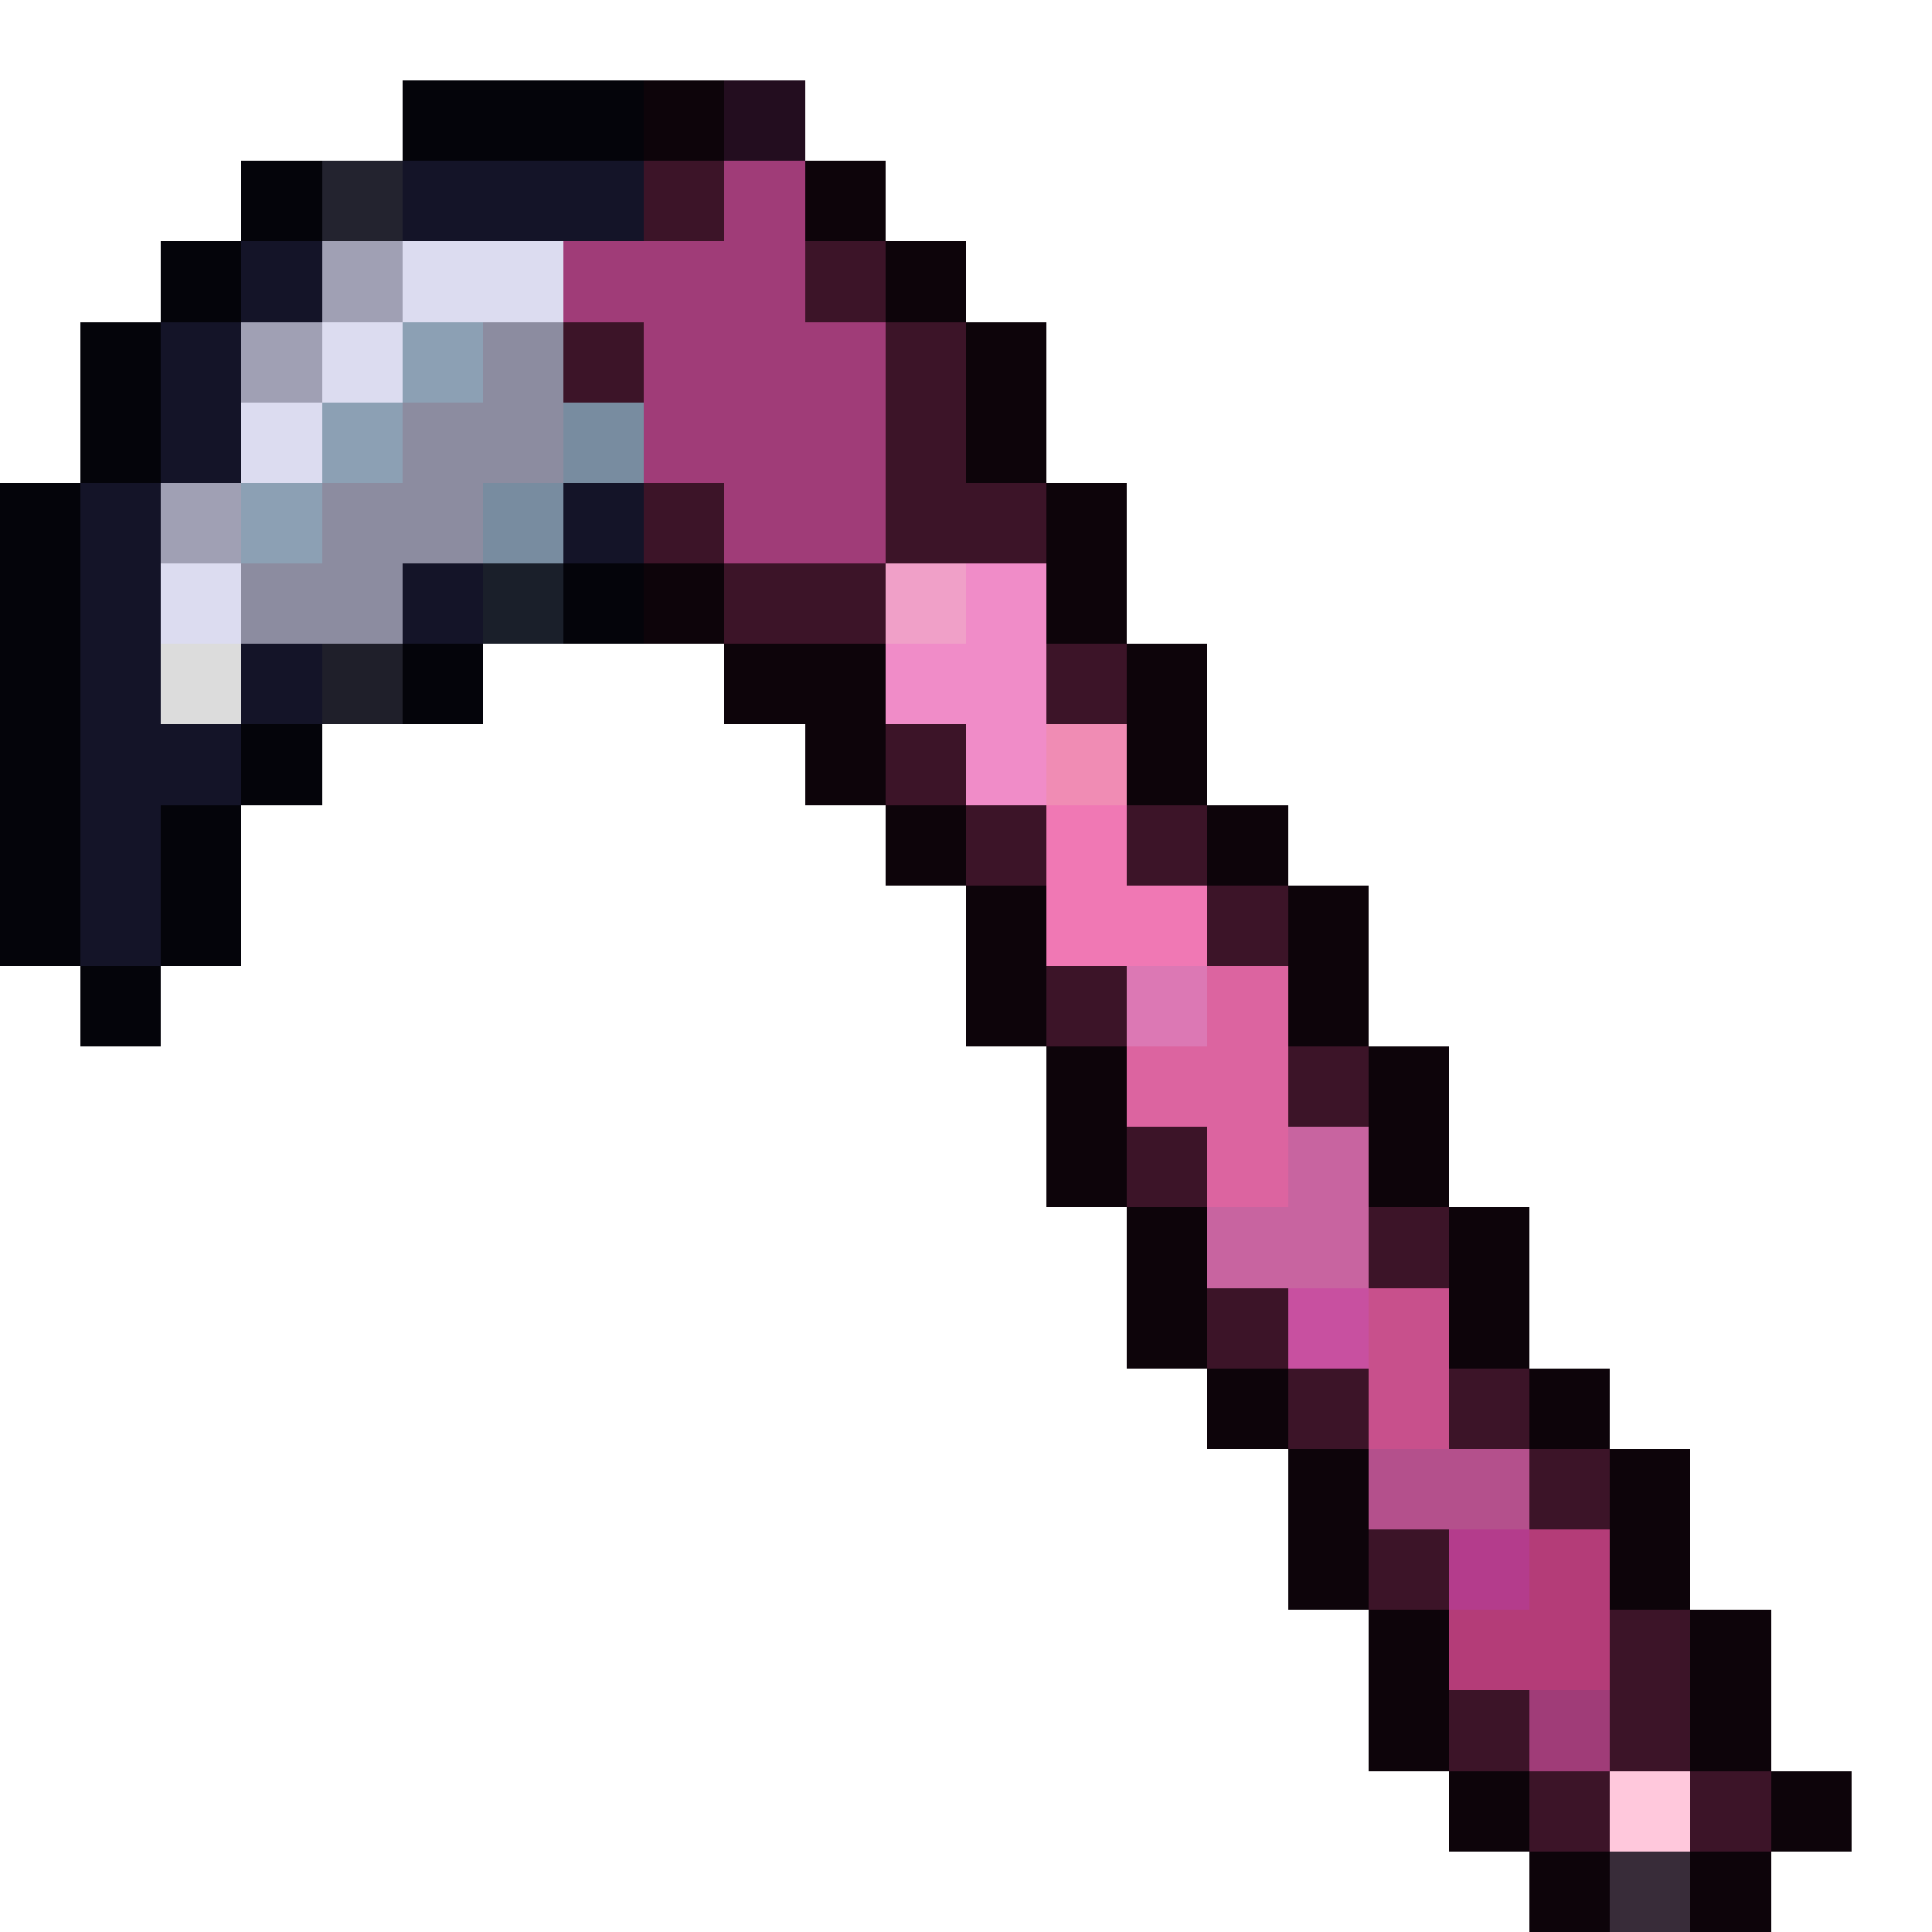
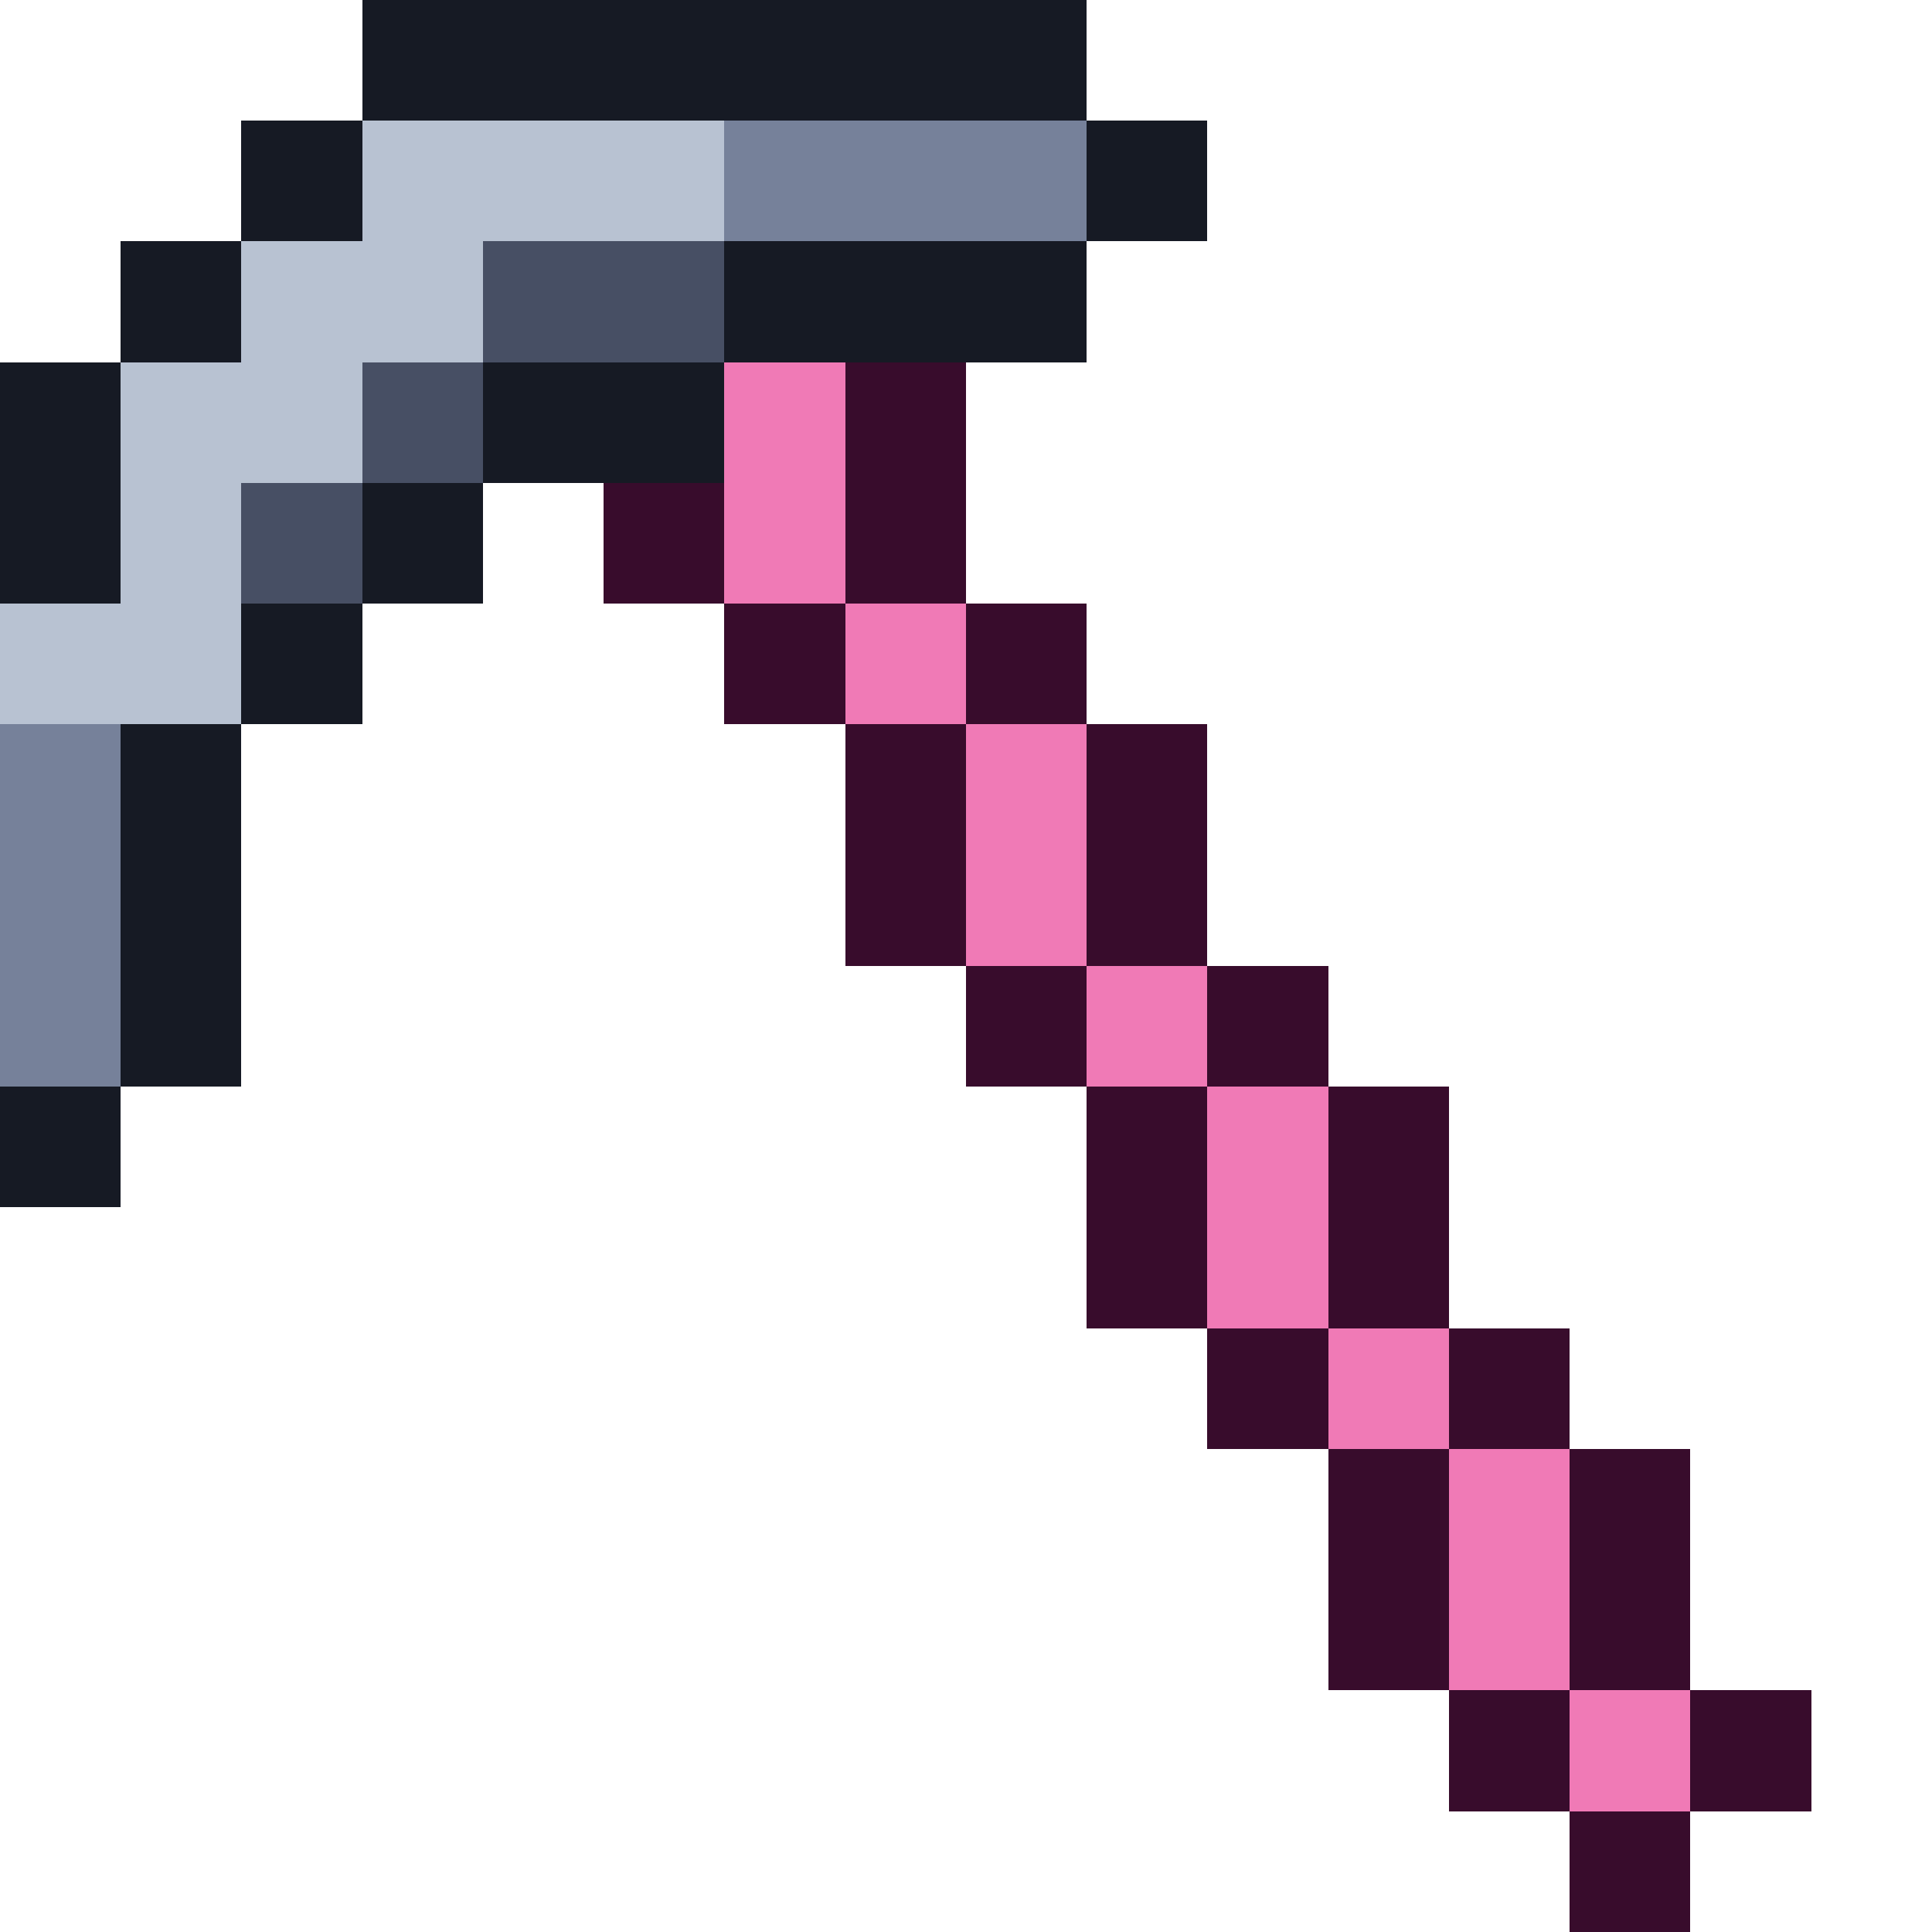
- <svg xmlns="http://www.w3.org/2000/svg" viewBox="0 0 24 24" shape-rendering="crispEdges">
-   <path fill="#04040a" d="M5 1h3v1h-3zM3 2h1v1h-1zM2 3h1v1h-1zM1 4h1v1h-1zM1 5h1v1h-1zM0 6h1v1h-1zM0 7h1v1h-1zM7 7h1v1h-1zM0 8h1v1h-1zM5 8h1v1h-1zM0 9h1v1h-1zM3 9h1v1h-1zM0 10h1v1h-1zM2 10h1v1h-1zM0 11h1v1h-1zM2 11h1v1h-1zM1 12h1v1h-1z" />
-   <path fill="#0d040a" d="M8 1h1v1h-1zM10 2h1v1h-1zM11 3h1v1h-1zM12 4h1v1h-1zM12 5h1v1h-1zM13 6h1v1h-1zM8 7h1v1h-1zM13 7h1v1h-1zM9 8h2v1h-2zM14 8h1v1h-1zM10 9h1v1h-1zM14 9h1v1h-1zM11 10h1v1h-1zM15 10h1v1h-1zM12 11h1v1h-1zM16 11h1v1h-1zM12 12h1v1h-1zM16 12h1v1h-1zM13 13h1v1h-1zM17 13h1v1h-1zM13 14h1v1h-1zM17 14h1v1h-1zM14 15h1v1h-1zM18 15h1v1h-1zM14 16h1v1h-1zM18 16h1v1h-1zM15 17h1v1h-1zM19 17h1v1h-1zM16 18h1v1h-1zM20 18h1v1h-1zM16 19h1v1h-1zM20 19h1v1h-1zM17 20h1v1h-1zM21 20h1v1h-1zM17 21h1v1h-1zM21 21h1v1h-1zM18 22h1v1h-1zM22 22h1v1h-1zM19 23h1v1h-1zM21 23h1v1h-1z" />
-   <path fill="#230d1f" d="M9 1h1v1h-1z" />
-   <path fill="#23232f" d="M4 2h1v1h-1z" />
-   <path fill="#141428" d="M5 2h3v1h-3zM3 3h1v1h-1zM2 4h1v1h-1zM2 5h1v1h-1zM1 6h1v1h-1zM7 6h1v1h-1zM1 7h1v1h-1zM5 7h1v1h-1zM1 8h1v1h-1zM3 8h1v1h-1zM1 9h2v1h-2zM1 10h1v1h-1zM1 11h1v1h-1z" />
-   <path fill="#3c1428" d="M8 2h1v1h-1zM10 3h1v1h-1zM7 4h1v1h-1zM11 4h1v1h-1zM11 5h1v1h-1zM8 6h1v1h-1zM11 6h2v1h-2zM9 7h2v1h-2zM13 8h1v1h-1zM11 9h1v1h-1zM12 10h1v1h-1zM14 10h1v1h-1zM15 11h1v1h-1zM13 12h1v1h-1zM16 13h1v1h-1zM14 14h1v1h-1zM17 15h1v1h-1zM15 16h1v1h-1zM16 17h1v1h-1zM18 17h1v1h-1zM19 18h1v1h-1zM17 19h1v1h-1zM20 20h1v1h-1zM18 21h1v1h-1zM20 21h1v1h-1zM19 22h1v1h-1zM21 22h1v1h-1z" />
-   <path fill="#a03c78" d="M9 2h1v1h-1zM7 3h3v1h-3zM8 4h3v1h-3zM8 5h3v1h-3zM9 6h2v1h-2zM19 21h1v1h-1z" />
-   <path fill="#a0a0b4" d="M4 3h1v1h-1zM3 4h1v1h-1zM2 6h1v1h-1z" />
-   <path fill="#dcdcf0" d="M5 3h2v1h-2zM4 4h1v1h-1zM3 5h1v1h-1zM2 7h1v1h-1z" />
-   <path fill="#8ca0b4" d="M5 4h1v1h-1zM4 5h1v1h-1zM3 6h1v1h-1z" />
-   <path fill="#8c8ca0" d="M6 4h1v1h-1zM5 5h2v1h-2zM4 6h2v1h-2zM3 7h2v1h-2z" />
-   <path fill="#788ca0" d="M7 5h1v1h-1zM6 6h1v1h-1z" />
-   <path fill="#1a1f2a" d="M6 7h1v1h-1z" />
-   <path fill="#f0a0c8" d="M11 7h1v1h-1z" />
-   <path fill="#f08cc8" d="M12 7h1v1h-1zM11 8h2v1h-2zM12 9h1v1h-1z" />
-   <path fill="#dcdcdc" d="M2 8h1v1h-1z" />
-   <path fill="#1f1f2a" d="M4 8h1v1h-1z" />
-   <path fill="#f08cb4" d="M13 9h1v1h-1z" />
-   <path fill="#f078b4" d="M13 10h1v1h-1zM13 11h2v1h-2z" />
-   <path fill="#dc78b4" d="M14 12h1v1h-1z" />
-   <path fill="#dc64a0" d="M15 12h1v1h-1zM14 13h2v1h-2zM15 14h1v1h-1z" />
-   <path fill="#c864a0" d="M16 14h1v1h-1zM15 15h2v1h-2z" />
-   <path fill="#c850a0" d="M16 16h1v1h-1z" />
-   <path fill="#c8508c" d="M17 16h1v1h-1zM17 17h1v1h-1z" />
-   <path fill="#b4508c" d="M17 18h2v1h-2z" />
-   <path fill="#b43c8c" d="M18 19h1v1h-1z" />
-   <path fill="#b43c78" d="M19 19h1v1h-1zM18 20h2v1h-2z" />
-   <path fill="#ffc8dc" d="M20 22h1v1h-1z" />
-   <path fill="#382c39" d="M20 23h1v1h-1z" />
+ <svg xmlns="http://www.w3.org/2000/svg" viewBox="0 0 16 16" shape-rendering="crispEdges">
+   <path fill="#161a24" d="M3 0h6v1h-6zM2 1h1v1h-1zM9 1h1v1h-1zM1 2h1v1h-1zM6 2h3v1h-3zM0 3h1v1h-1zM4 3h2v1h-2zM0 4h1v1h-1zM3 4h1v1h-1zM2 5h1v1h-1zM1 6h1v1h-1zM1 7h1v1h-1zM1 8h1v1h-1zM0 9h1v1h-1z" />
+   <path fill="#b8c2d2" d="M3 1h3v1h-3zM2 2h2v1h-2zM1 3h2v1h-2zM1 4h1v1h-1zM0 5h2v1h-2z" />
+   <path fill="#76819a" d="M6 1h3v1h-3zM0 6h1v1h-1zM0 7h1v1h-1zM0 8h1v1h-1z" />
+   <path fill="#474f64" d="M4 2h2v1h-2zM3 3h1v1h-1zM2 4h1v1h-1z" />
+   <path fill="#f07ab6" d="M6 3h1v1h-1zM6 4h1v1h-1zM7 5h1v1h-1zM8 6h1v1h-1zM8 7h1v1h-1zM9 8h1v1h-1zM10 9h1v1h-1zM10 10h1v1h-1zM11 11h1v1h-1zM12 12h1v1h-1zM12 13h1v1h-1zM13 14h1v1h-1z" />
+   <path fill="#380c2c" d="M7 3h1v1h-1zM5 4h1v1h-1zM7 4h1v1h-1zM6 5h1v1h-1zM8 5h1v1h-1zM7 6h1v1h-1zM9 6h1v1h-1zM7 7h1v1h-1zM9 7h1v1h-1zM8 8h1v1h-1zM10 8h1v1h-1zM9 9h1v1h-1zM11 9h1v1h-1zM9 10h1v1h-1zM11 10h1v1h-1zM10 11h1v1h-1zM12 11h1v1h-1zM11 12h1v1h-1zM13 12h1v1h-1zM11 13h1v1h-1zM13 13h1v1h-1zM12 14h1v1h-1zM14 14h1v1h-1zM13 15h1v1h-1z" />
</svg>
